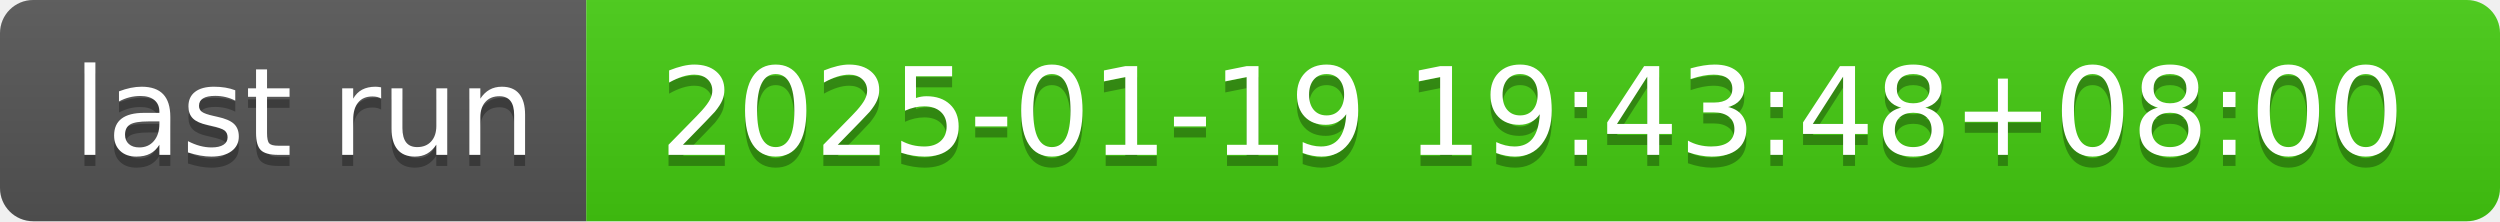
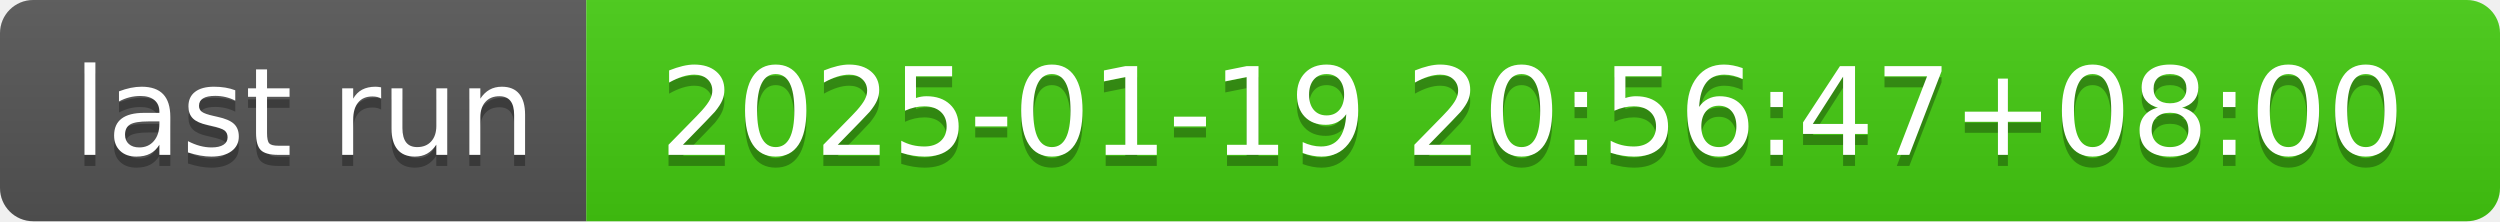
- <svg xmlns="http://www.w3.org/2000/svg" width="226" height="20" role="img" aria-label="last run: 2025-01-19 19:43:48+08:00">
+ <svg xmlns="http://www.w3.org/2000/svg" width="226" height="20" role="img" aria-label="last run: 2025-01-19 20:56:47+08:00">
  <linearGradient id="s" x2="0" y2="100%">
    <stop offset="0" stop-color="#bbb" stop-opacity=".1" />
    <stop offset="1" stop-opacity=".1" />
  </linearGradient>
  <clipPath id="r">
    <rect width="226" height="20" rx="3" fill="#fff" />
  </clipPath>
  <g clip-path="url(#r)">
    <rect width="53" height="20" fill="#555" />
    <rect x="53" width="173" height="20" fill="#4c1" />
    <rect width="226" height="20" fill="url(#s)" />
  </g>
  <g fill="#fff" text-anchor="middle" font-family="Verdana,Geneva,DejaVu Sans,sans-serif" text-rendering="geometricPrecision" font-size="110">
    <text aria-hidden="true" x="275" y="150" fill="#010101" fill-opacity=".3" transform="scale(.1)" textLength="430">last run</text>
    <text x="275" y="140" transform="scale(.1)" fill="#fff" textLength="430">last run</text>
-     <text aria-hidden="true" x="1385" y="150" fill="#010101" fill-opacity=".3" transform="scale(.1)" textLength="1630">2025-01-19 19:43:48+08:00</text>
-     <text x="1385" y="140" transform="scale(.1)" fill="#fff" textLength="1630">2025-01-19 19:43:48+08:00</text>
+     <text aria-hidden="true" x="1385" y="150" fill="#010101" fill-opacity=".3" transform="scale(.1)" textLength="1630">2025-01-19 20:56:47+08:00</text>
+     <text x="1385" y="140" transform="scale(.1)" fill="#fff" textLength="1630">2025-01-19 20:56:47+08:00</text>
  </g>
</svg>
